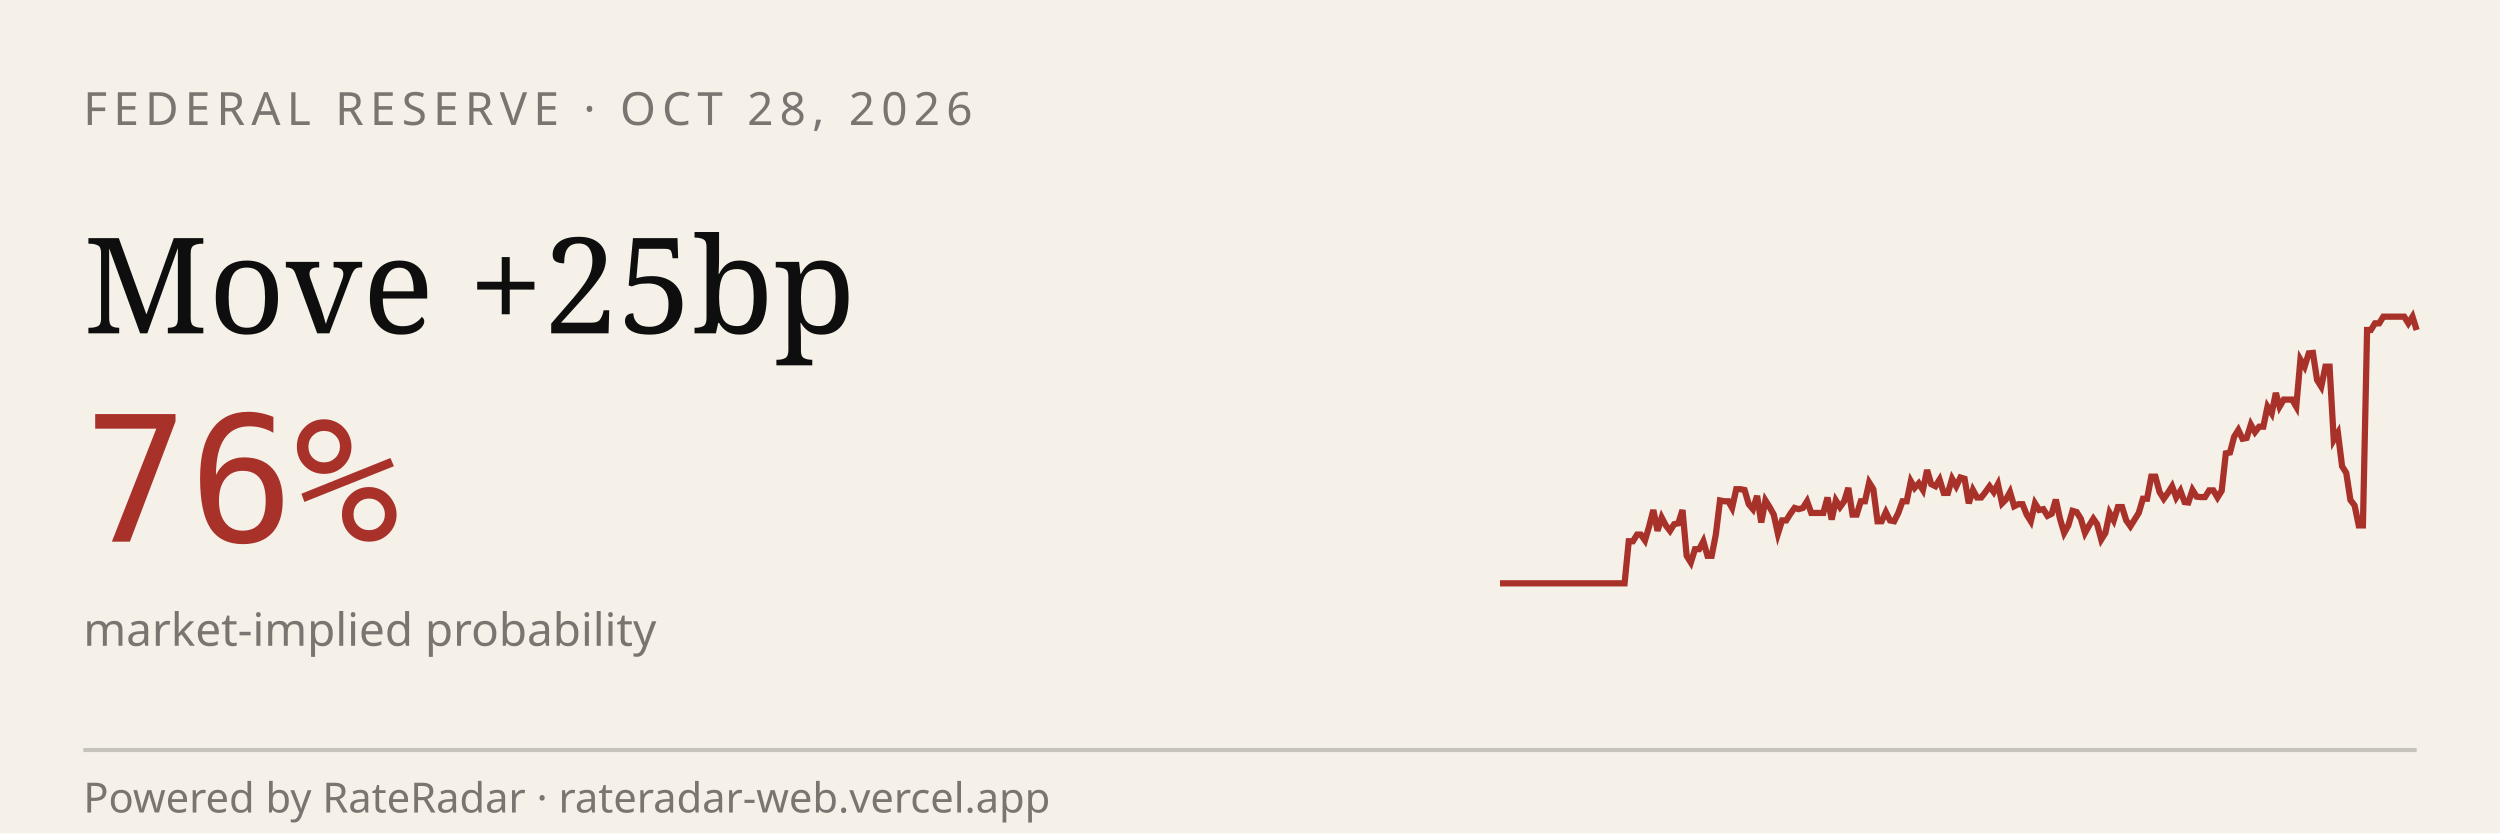
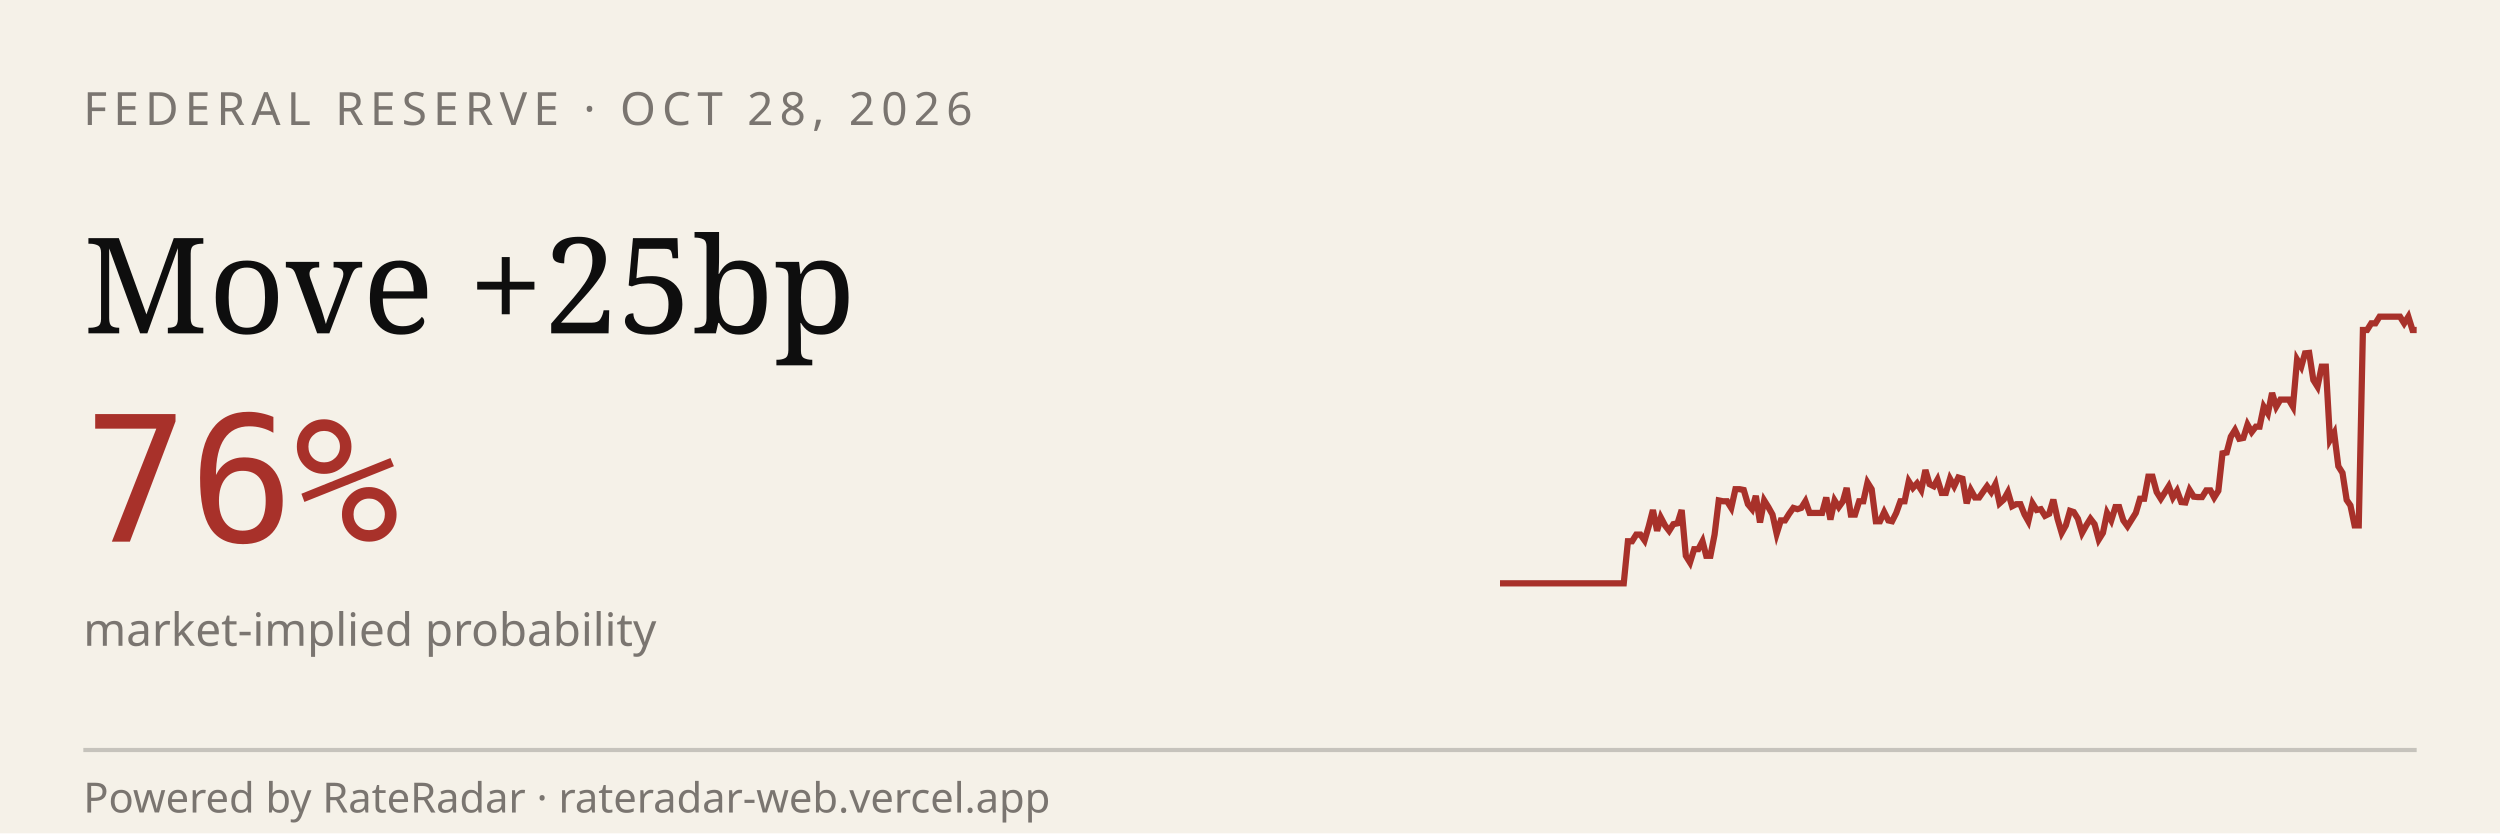
<svg xmlns="http://www.w3.org/2000/svg" viewBox="0 0 600 200" width="600" height="200" role="img" aria-label="RateRadar live odds for FED 2026-10-28">
  <rect width="600" height="200" fill="#F5F1E8" />
  <text x="20" y="30" font-family="sans-serif" font-size="11" letter-spacing="1.5" fill="#7A7570">FEDERAL RESERVE · OCT 28, 2026</text>
  <text x="20" y="80" font-family="Georgia, serif" font-size="32" fill="#0E0E0E">Move +25bp</text>
  <text x="20" y="130" font-family="monospace" font-size="42" fill="#A8312A">76%</text>
  <text x="20" y="155" font-family="sans-serif" font-size="11" fill="#7A7570">market-implied probability</text>
-   <path d="M 360.0,140.0 L 361.0,140.0 L 362.0,140.0 L 363.0,140.0 L 364.0,140.0 L 365.0,140.0 L 366.0,140.0 L 367.0,140.0 L 368.0,140.0 L 369.0,140.0 L 370.0,140.0 L 371.0,140.0 L 371.9,140.0 L 372.9,140.0 L 373.9,140.0 L 374.9,140.0 L 375.9,140.0 L 376.9,140.0 L 377.9,140.0 L 378.9,140.0 L 379.9,140.0 L 380.9,140.0 L 381.9,140.0 L 382.9,140.0 L 383.9,140.0 L 384.9,140.0 L 385.9,140.0 L 386.9,140.0 L 387.9,140.0 L 388.9,140.0 L 389.9,140.0 L 390.9,129.9 L 391.9,129.9 L 392.9,128.3 L 393.8,128.3 L 394.8,129.7 L 395.8,126.3 L 396.8,122.4 L 397.8,127.4 L 398.8,124.2 L 399.8,126.1 L 400.8,127.4 L 401.8,125.8 L 402.8,125.6 L 403.8,122.4 L 404.8,133.4 L 405.8,135.0 L 406.8,131.8 L 407.8,131.8 L 408.8,129.9 L 409.8,133.4 L 410.8,133.4 L 411.8,128.3 L 412.8,120.1 L 413.8,120.3 L 414.8,120.3 L 415.7,121.9 L 416.7,117.4 L 417.7,117.4 L 418.7,117.6 L 419.7,121.0 L 420.7,122.2 L 421.7,119.0 L 422.7,125.4 L 423.7,120.1 L 424.7,121.7 L 425.7,123.5 L 426.7,128.1 L 427.7,124.9 L 428.7,124.9 L 429.7,123.3 L 430.7,121.9 L 431.7,122.2 L 432.7,121.9 L 433.7,120.3 L 434.7,123.1 L 435.7,123.1 L 436.7,123.1 L 437.6,123.1 L 438.6,119.4 L 439.6,124.7 L 440.6,120.1 L 441.6,121.7 L 442.6,120.3 L 443.6,117.1 L 444.6,123.5 L 445.6,123.5 L 446.6,120.3 L 447.6,120.3 L 448.6,115.8 L 449.6,117.4 L 450.6,125.1 L 451.6,125.1 L 452.6,122.9 L 453.6,124.9 L 454.6,125.1 L 455.6,123.1 L 456.6,120.3 L 457.6,120.3 L 458.6,115.5 L 459.5,117.1 L 460.5,116.0 L 461.5,117.6 L 462.5,112.8 L 463.5,116.2 L 464.5,116.7 L 465.5,115.1 L 466.5,118.3 L 467.5,118.3 L 468.5,114.9 L 469.5,116.7 L 470.5,114.6 L 471.5,114.9 L 472.5,120.8 L 473.5,117.6 L 474.5,119.4 L 475.5,119.4 L 476.5,118.1 L 477.5,116.7 L 478.5,118.1 L 479.5,116.2 L 480.5,120.8 L 481.4,119.9 L 482.4,118.1 L 483.4,121.5 L 484.4,121.0 L 485.4,121.0 L 486.4,123.5 L 487.4,125.1 L 488.4,120.8 L 489.4,122.4 L 490.4,122.2 L 491.4,123.8 L 492.4,123.3 L 493.4,119.9 L 494.4,124.5 L 495.4,127.9 L 496.4,126.1 L 497.4,122.6 L 498.4,122.9 L 499.4,124.5 L 500.4,127.9 L 501.4,126.1 L 502.4,124.5 L 503.3,125.8 L 504.3,129.5 L 505.3,127.9 L 506.3,123.1 L 507.3,124.9 L 508.3,121.7 L 509.3,121.7 L 510.3,124.9 L 511.3,126.3 L 512.3,124.7 L 513.3,123.1 L 514.3,119.7 L 515.3,119.7 L 516.3,114.4 L 517.3,114.4 L 518.3,118.1 L 519.3,119.7 L 520.3,118.3 L 521.3,116.7 L 522.3,119.4 L 523.3,117.8 L 524.3,120.5 L 525.2,120.6 L 526.2,117.6 L 527.2,119.2 L 528.2,119.3 L 529.2,119.3 L 530.2,117.7 L 531.2,117.7 L 532.2,119.4 L 533.2,117.8 L 534.2,108.8 L 535.2,108.6 L 536.2,104.8 L 537.2,103.2 L 538.2,105.3 L 539.2,105.1 L 540.2,101.9 L 541.2,103.7 L 542.2,102.4 L 543.2,102.4 L 544.2,97.6 L 545.2,99.2 L 546.2,94.3 L 547.1,97.6 L 548.1,95.9 L 549.1,95.9 L 550.1,95.9 L 551.1,97.6 L 552.1,86.3 L 553.1,88.0 L 554.1,84.8 L 555.1,84.7 L 556.1,91.2 L 557.1,92.8 L 558.1,88.0 L 559.1,88.0 L 560.1,105.6 L 561.1,103.9 L 562.1,111.9 L 563.1,113.5 L 564.1,120.0 L 565.1,121.3 L 566.1,126.1 L 567.1,126.1 L 568.1,79.2 L 569.0,79.2 L 570.0,77.6 L 571.0,77.6 L 572.0,76.0 L 573.0,76.0 L 574.0,76.0 L 575.0,76.0 L 576.0,76.0 L 577.0,76.0 L 578.0,77.6 L 579.0,76.0 L 580.0,79.2" stroke="#A8312A" stroke-width="1.5" fill="none" />
+   <path d="M 360.0,140.0 L 361.0,140.0 L 362.0,140.0 L 363.0,140.0 L 364.0,140.0 L 365.0,140.0 L 365.9,140.0 L 366.9,140.0 L 367.9,140.0 L 368.9,140.0 L 369.9,140.0 L 370.9,140.0 L 371.9,140.0 L 372.9,140.0 L 373.9,140.0 L 374.9,140.0 L 375.9,140.0 L 376.8,140.0 L 377.8,140.0 L 378.8,140.0 L 379.8,140.0 L 380.8,140.0 L 381.8,140.0 L 382.8,140.0 L 383.8,140.0 L 384.8,140.0 L 385.8,140.0 L 386.8,140.0 L 387.7,140.0 L 388.7,140.0 L 389.7,140.0 L 390.7,129.9 L 391.7,129.9 L 392.7,128.3 L 393.7,128.3 L 394.7,129.7 L 395.7,126.3 L 396.7,122.4 L 397.7,127.4 L 398.6,124.2 L 399.6,126.1 L 400.6,127.4 L 401.6,125.8 L 402.6,125.6 L 403.6,122.4 L 404.6,133.4 L 405.6,135.0 L 406.6,131.8 L 407.6,131.8 L 408.6,129.9 L 409.5,133.4 L 410.5,133.4 L 411.5,128.3 L 412.5,120.1 L 413.5,120.3 L 414.5,120.3 L 415.5,121.9 L 416.5,117.4 L 417.5,117.4 L 418.5,117.6 L 419.5,121.0 L 420.5,122.2 L 421.4,119.0 L 422.4,125.4 L 423.4,120.1 L 424.4,121.7 L 425.4,123.5 L 426.4,128.1 L 427.4,124.9 L 428.4,124.9 L 429.4,123.3 L 430.4,121.9 L 431.4,122.2 L 432.3,121.9 L 433.3,120.3 L 434.3,123.1 L 435.3,123.1 L 436.3,123.1 L 437.3,123.1 L 438.3,119.4 L 439.3,124.7 L 440.3,120.1 L 441.3,121.7 L 442.3,120.3 L 443.2,117.1 L 444.2,123.5 L 445.2,123.5 L 446.2,120.3 L 447.2,120.3 L 448.2,115.8 L 449.2,117.4 L 450.2,125.1 L 451.2,125.1 L 452.2,122.9 L 453.2,124.9 L 454.1,125.1 L 455.1,123.1 L 456.1,120.3 L 457.1,120.3 L 458.1,115.5 L 459.1,117.1 L 460.1,116.0 L 461.1,117.6 L 462.1,112.8 L 463.1,116.2 L 464.1,116.7 L 465.0,115.1 L 466.0,118.3 L 467.0,118.3 L 468.0,114.9 L 469.0,116.7 L 470.0,114.6 L 471.0,114.9 L 472.0,120.8 L 473.0,117.6 L 474.0,119.4 L 475.0,119.4 L 475.9,118.1 L 476.9,116.7 L 477.9,118.1 L 478.9,116.2 L 479.9,120.8 L 480.9,119.9 L 481.9,118.1 L 482.9,121.5 L 483.9,121.0 L 484.9,121.0 L 485.9,123.5 L 486.8,125.1 L 487.8,120.8 L 488.8,122.4 L 489.8,122.2 L 490.8,123.8 L 491.8,123.3 L 492.8,119.9 L 493.8,124.5 L 494.8,127.9 L 495.8,126.1 L 496.8,122.6 L 497.7,122.9 L 498.7,124.5 L 499.7,127.9 L 500.7,126.1 L 501.7,124.5 L 502.7,125.8 L 503.7,129.5 L 504.7,127.9 L 505.7,123.1 L 506.7,124.9 L 507.7,121.7 L 508.6,121.7 L 509.6,124.9 L 510.6,126.3 L 511.6,124.7 L 512.6,123.1 L 513.6,119.7 L 514.6,119.7 L 515.6,114.4 L 516.6,114.4 L 517.6,118.1 L 518.6,119.7 L 519.5,118.3 L 520.5,116.7 L 521.5,119.4 L 522.5,117.8 L 523.5,120.5 L 524.5,120.6 L 525.5,117.6 L 526.5,119.2 L 527.5,119.3 L 528.5,119.3 L 529.5,117.7 L 530.5,117.7 L 531.4,119.4 L 532.4,117.8 L 533.4,108.8 L 534.4,108.6 L 535.4,104.8 L 536.4,103.2 L 537.4,105.3 L 538.4,105.1 L 539.4,101.9 L 540.4,103.7 L 541.4,102.4 L 542.3,102.4 L 543.3,97.6 L 544.3,99.2 L 545.3,94.3 L 546.3,97.6 L 547.3,95.9 L 548.3,95.9 L 549.3,95.9 L 550.3,97.6 L 551.3,86.3 L 552.3,88.0 L 553.2,84.8 L 554.2,84.7 L 555.2,91.2 L 556.2,92.8 L 557.2,88.0 L 558.2,88.0 L 559.2,105.6 L 560.2,103.9 L 561.2,111.9 L 562.2,113.5 L 563.2,120.0 L 564.1,121.3 L 565.1,126.1 L 566.1,126.1 L 567.1,79.2 L 568.1,79.2 L 569.1,77.6 L 570.1,77.6 L 571.1,76.0 L 572.1,76.0 L 573.1,76.0 L 574.1,76.0 L 575.0,76.0 L 576.0,76.0 L 577.0,77.6 L 578.0,76.0 L 579.0,79.2 L 580.0,79.2" stroke="#A8312A" stroke-width="1.5" fill="none" />
  <line x1="20" y1="180" x2="580" y2="180" stroke="#0E0E0E33" />
  <text x="20" y="195" font-family="sans-serif" font-size="10" fill="#7A7570">Powered by RateRadar · rateradar-web.vercel.app</text>
</svg>
